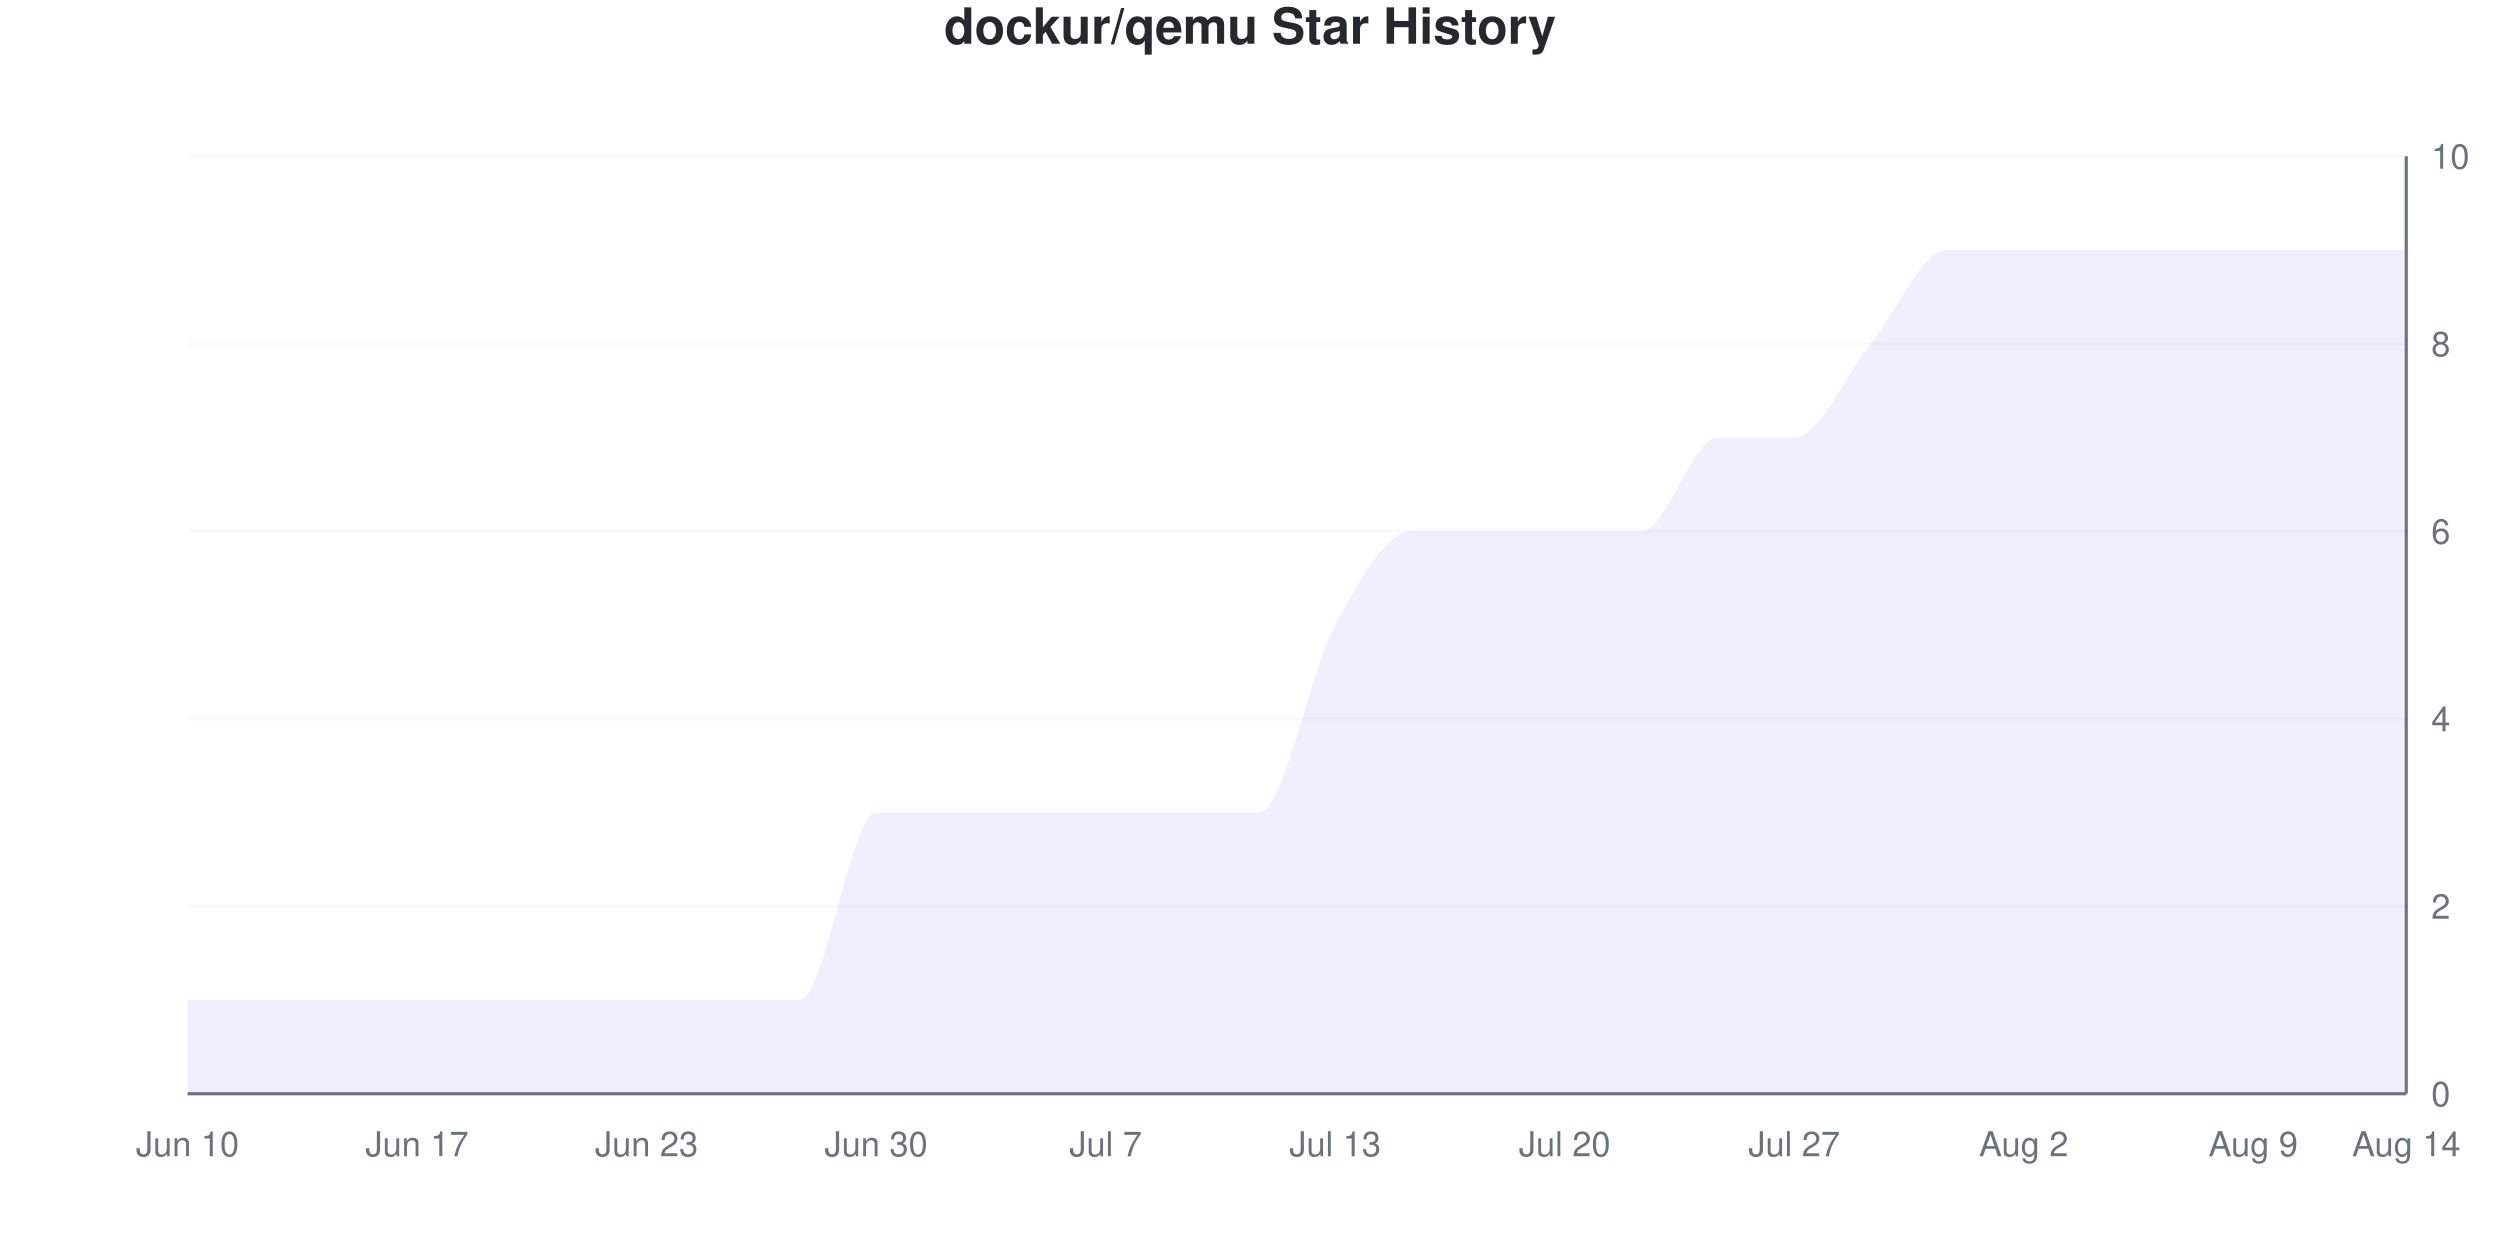
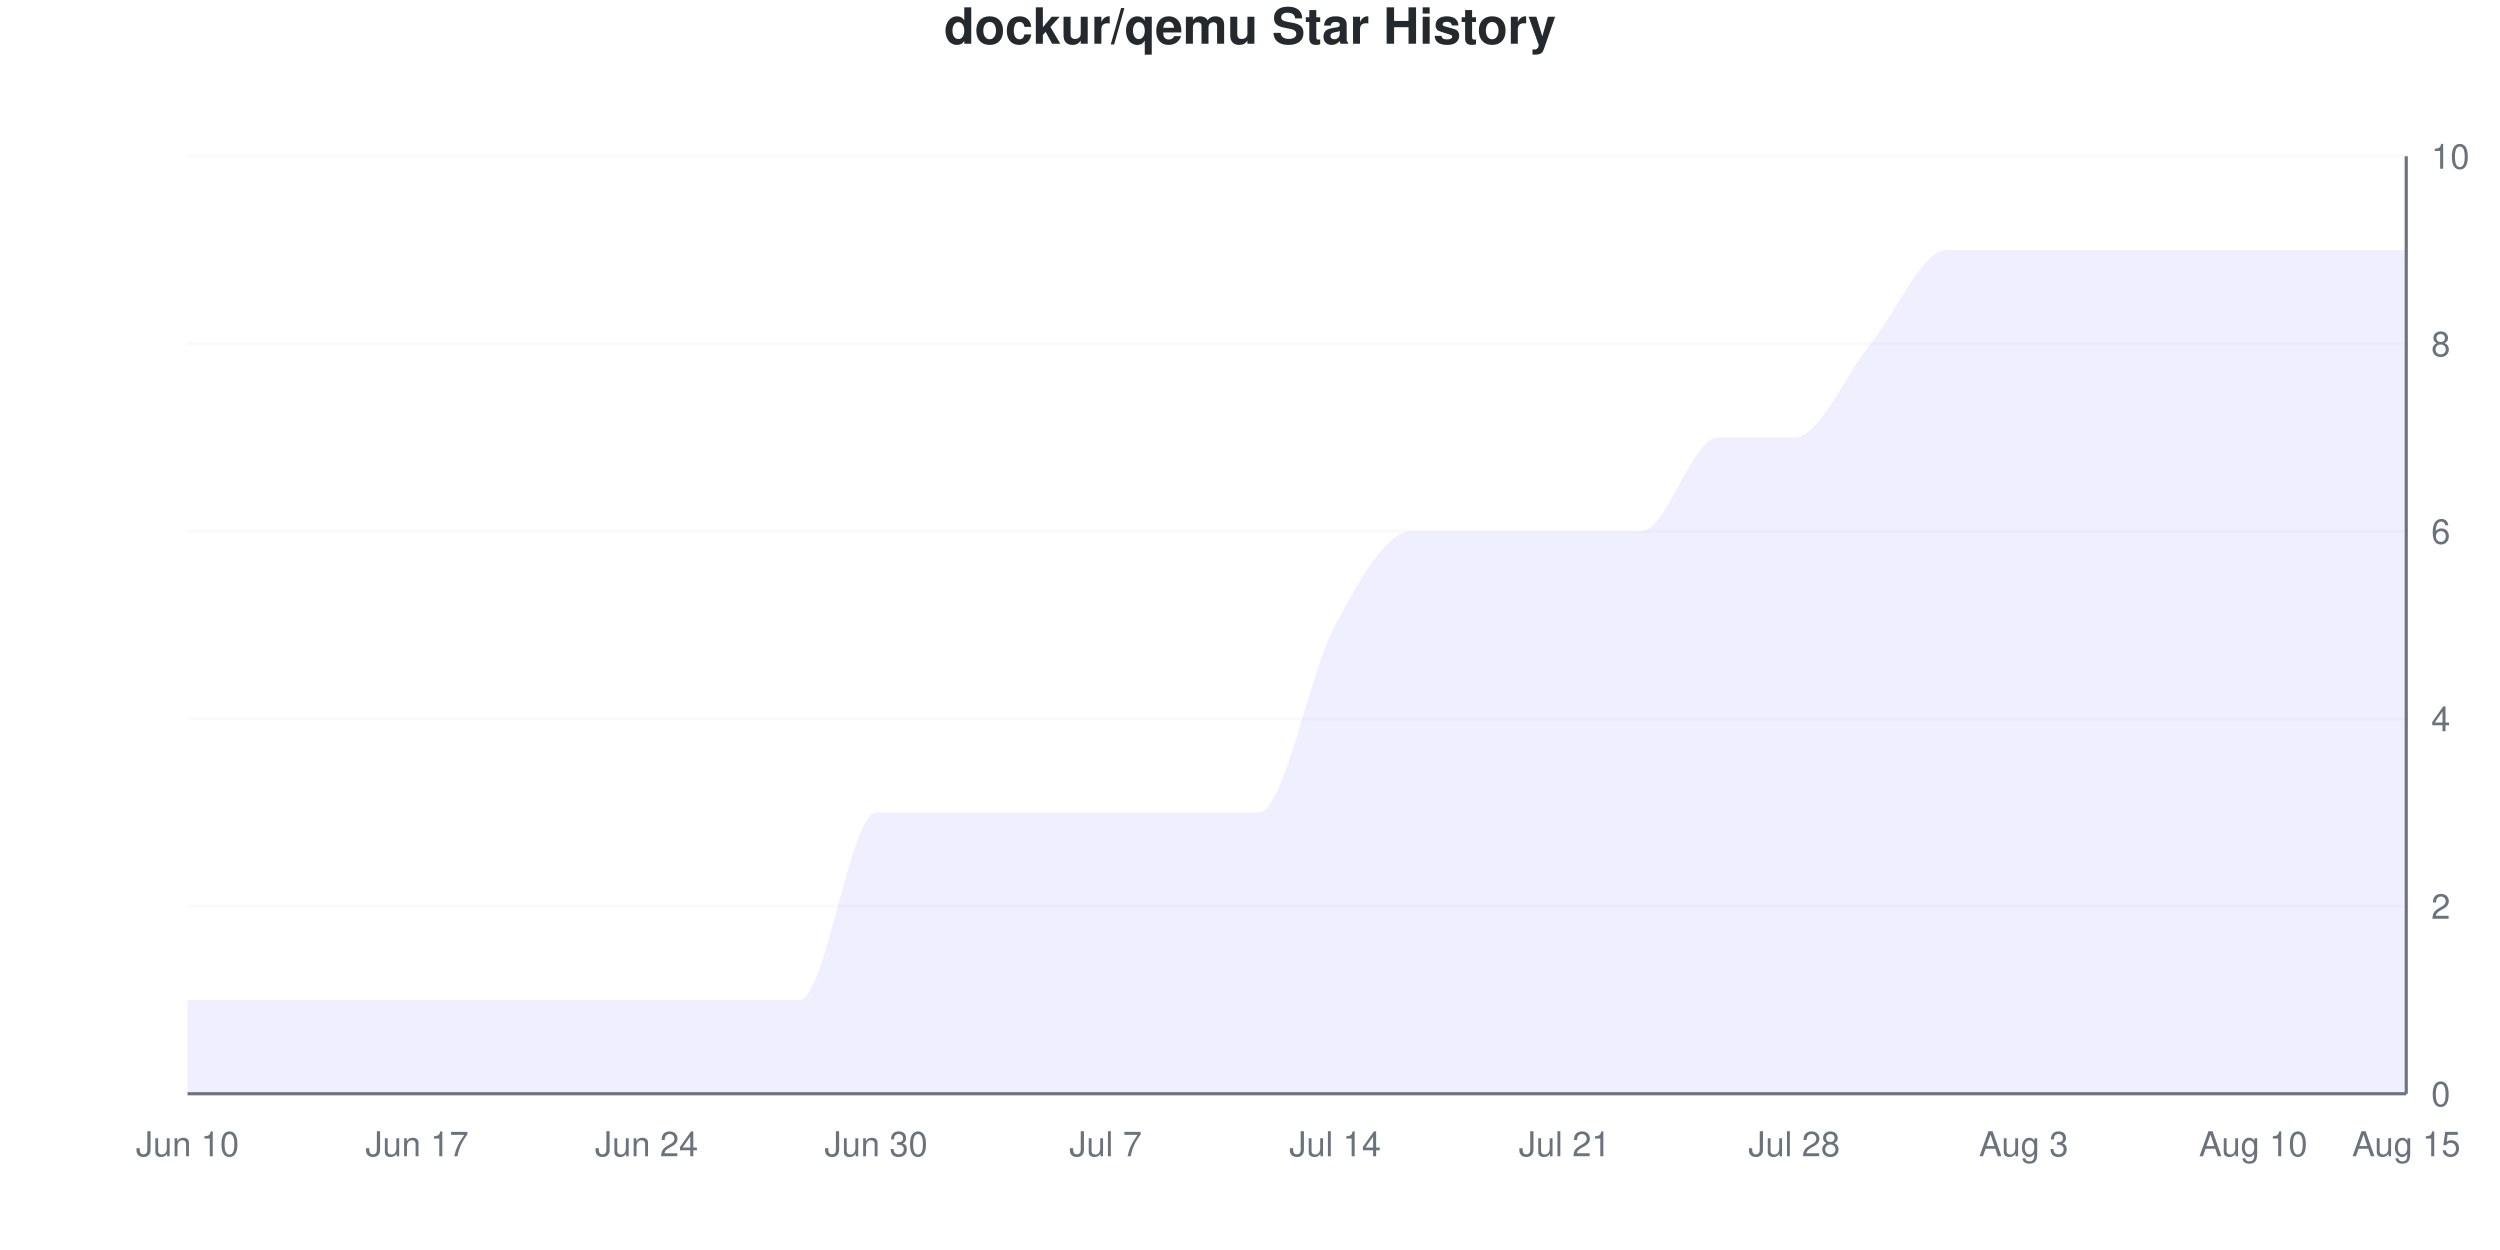
<svg xmlns="http://www.w3.org/2000/svg" viewBox="0 0 800 400" width="800" height="400">
  <style>
    @keyframes drawLine {
      to { stroke-dashoffset: 0; }
    }
    @keyframes fadeInPoint {
      from { opacity: 0; }
      to { opacity: 1; }
    }
    .data-line-0 {
      stroke-dasharray: 1317;
      stroke-dashoffset: 1317;
      animation: drawLine 2s ease-out forwards;
    }
    .data-point {
      opacity: 0;
      animation: fadeInPoint 0.5s ease-out forwards;
    }
    .chart-bg { fill: #fff; }
    .chart-text { fill: #24292e; }
    .chart-muted { fill: #6a737d; }
    .chart-grid { stroke: #eee; }
    .chart-axis { stroke: #6a737d; }
    @media (prefers-color-scheme: dark) {
      .chart-bg { fill: #0d1117; }
      .chart-text { fill: #e6edf3; }
      .chart-muted { fill: #8b949e; }
      .chart-grid { stroke: #21262d; }
      .chart-axis { stroke: #8b949e; }
    }
  </style>
  <rect width="800" height="400" class="chart-bg" />
  <text x="400" y="14" text-anchor="middle" class="chart-text" font-size="16" font-weight="bold" font-family="-apple-system, BlinkMacSystemFont, 'Segoe UI', Helvetica, Arial, sans-serif">dockur/qemu Star History</text>
  <g class="grid">
    <line x1="60" y1="350" x2="770" y2="350" class="chart-grid" stroke-opacity="0.3" />
    <text x="778" y="354" text-anchor="start" class="chart-muted" font-size="11" font-family="-apple-system, BlinkMacSystemFont, 'Segoe UI', Helvetica, Arial, sans-serif">0</text>
    <line x1="60" y1="290" x2="770" y2="290" class="chart-grid" stroke-opacity="0.3" />
    <text x="778" y="294" text-anchor="start" class="chart-muted" font-size="11" font-family="-apple-system, BlinkMacSystemFont, 'Segoe UI', Helvetica, Arial, sans-serif">2</text>
    <line x1="60" y1="230" x2="770" y2="230" class="chart-grid" stroke-opacity="0.3" />
    <text x="778" y="234" text-anchor="start" class="chart-muted" font-size="11" font-family="-apple-system, BlinkMacSystemFont, 'Segoe UI', Helvetica, Arial, sans-serif">4</text>
    <line x1="60" y1="170" x2="770" y2="170" class="chart-grid" stroke-opacity="0.3" />
    <text x="778" y="174" text-anchor="start" class="chart-muted" font-size="11" font-family="-apple-system, BlinkMacSystemFont, 'Segoe UI', Helvetica, Arial, sans-serif">6</text>
    <line x1="60" y1="110" x2="770" y2="110" class="chart-grid" stroke-opacity="0.3" />
    <text x="778" y="114" text-anchor="start" class="chart-muted" font-size="11" font-family="-apple-system, BlinkMacSystemFont, 'Segoe UI', Helvetica, Arial, sans-serif">8</text>
    <line x1="60" y1="50" x2="770" y2="50" class="chart-grid" stroke-opacity="0.3" />
    <text x="778" y="54" text-anchor="start" class="chart-muted" font-size="11" font-family="-apple-system, BlinkMacSystemFont, 'Segoe UI', Helvetica, Arial, sans-serif">10</text>
  </g>
  <g class="milestones">
    
  </g>
  <g class="x-axis">
    <text x="60" y="370" text-anchor="middle" class="chart-muted" font-size="11" font-family="-apple-system, BlinkMacSystemFont, 'Segoe UI', Helvetica, Arial, sans-serif">Jun 10</text>
    <text x="133.448" y="370" text-anchor="middle" class="chart-muted" font-size="11" font-family="-apple-system, BlinkMacSystemFont, 'Segoe UI', Helvetica, Arial, sans-serif">Jun 17</text>
-     <text x="206.897" y="370" text-anchor="middle" class="chart-muted" font-size="11" font-family="-apple-system, BlinkMacSystemFont, 'Segoe UI', Helvetica, Arial, sans-serif">Jun 23</text>
+     <text x="206.897" y="370" text-anchor="middle" class="chart-muted" font-size="11" font-family="-apple-system, BlinkMacSystemFont, 'Segoe UI', Helvetica, Arial, sans-serif">Jun 24</text>
    <text x="280.345" y="370" text-anchor="middle" class="chart-muted" font-size="11" font-family="-apple-system, BlinkMacSystemFont, 'Segoe UI', Helvetica, Arial, sans-serif">Jun 30</text>
    <text x="353.793" y="370" text-anchor="middle" class="chart-muted" font-size="11" font-family="-apple-system, BlinkMacSystemFont, 'Segoe UI', Helvetica, Arial, sans-serif">Jul 7</text>
-     <text x="427.241" y="370" text-anchor="middle" class="chart-muted" font-size="11" font-family="-apple-system, BlinkMacSystemFont, 'Segoe UI', Helvetica, Arial, sans-serif">Jul 13</text>
-     <text x="500.69" y="370" text-anchor="middle" class="chart-muted" font-size="11" font-family="-apple-system, BlinkMacSystemFont, 'Segoe UI', Helvetica, Arial, sans-serif">Jul 20</text>
-     <text x="574.138" y="370" text-anchor="middle" class="chart-muted" font-size="11" font-family="-apple-system, BlinkMacSystemFont, 'Segoe UI', Helvetica, Arial, sans-serif">Jul 27</text>
-     <text x="647.586" y="370" text-anchor="middle" class="chart-muted" font-size="11" font-family="-apple-system, BlinkMacSystemFont, 'Segoe UI', Helvetica, Arial, sans-serif">Aug 2</text>
-     <text x="721.034" y="370" text-anchor="middle" class="chart-muted" font-size="11" font-family="-apple-system, BlinkMacSystemFont, 'Segoe UI', Helvetica, Arial, sans-serif">Aug 9</text>
-     <text x="770" y="370" text-anchor="middle" class="chart-muted" font-size="11" font-family="-apple-system, BlinkMacSystemFont, 'Segoe UI', Helvetica, Arial, sans-serif">Aug 14</text>
+     <text x="427.241" y="370" text-anchor="middle" class="chart-muted" font-size="11" font-family="-apple-system, BlinkMacSystemFont, 'Segoe UI', Helvetica, Arial, sans-serif">Jul 14</text>
+     <text x="500.69" y="370" text-anchor="middle" class="chart-muted" font-size="11" font-family="-apple-system, BlinkMacSystemFont, 'Segoe UI', Helvetica, Arial, sans-serif">Jul 21</text>
+     <text x="574.138" y="370" text-anchor="middle" class="chart-muted" font-size="11" font-family="-apple-system, BlinkMacSystemFont, 'Segoe UI', Helvetica, Arial, sans-serif">Jul 28</text>
+     <text x="647.586" y="370" text-anchor="middle" class="chart-muted" font-size="11" font-family="-apple-system, BlinkMacSystemFont, 'Segoe UI', Helvetica, Arial, sans-serif">Aug 3</text>
+     <text x="721.034" y="370" text-anchor="middle" class="chart-muted" font-size="11" font-family="-apple-system, BlinkMacSystemFont, 'Segoe UI', Helvetica, Arial, sans-serif">Aug 10</text>
+     <text x="770" y="370" text-anchor="middle" class="chart-muted" font-size="11" font-family="-apple-system, BlinkMacSystemFont, 'Segoe UI', Helvetica, Arial, sans-serif">Aug 15</text>
  </g>
  <line x1="770" y1="50" x2="770" y2="350" class="chart-axis" stroke-width="1" />
  <line x1="60" y1="350" x2="770" y2="350" class="chart-axis" stroke-width="1" />
  <path d="M60,350 L60,320 C68.161,320 76.322,320 84.483,320 C92.644,320 100.805,320 108.966,320 C117.126,320 125.287,320 133.448,320 C141.609,320 149.77,320 157.931,320 C166.092,320 174.253,320 182.414,320 C190.575,320 198.736,320 206.897,320 C215.057,320 223.218,320 231.379,320 C239.54,320 247.701,320 255.862,320 C264.023,320 272.184,260 280.345,260 C288.506,260 296.667,260 304.828,260 C312.989,260 321.149,260 329.31,260 C337.471,260 345.632,260 353.793,260 C361.954,260 370.115,260 378.276,260 C386.437,260 394.598,260 402.759,260 C410.92,260 419.08,215 427.241,200 C435.402,185 443.563,170 451.724,170 C459.885,170 468.046,170 476.207,170 C484.368,170 492.529,170 500.69,170 C508.851,170 517.011,170 525.172,170 C533.333,170 541.494,140 549.655,140 C557.816,140 565.977,140 574.138,140 C582.299,140 590.46,120 598.621,110 C606.782,100 614.943,80 623.103,80 C631.264,80 639.425,80 647.586,80 C655.747,80 663.908,80 672.069,80 C680.23,80 688.391,80 696.552,80 C704.713,80 712.874,80 721.034,80 C729.195,80 737.356,80 745.517,80 C753.678,80 761.839,80 770,80 L770,350 L60,350 Z" fill="#6b63ff" fill-opacity="0.1" />
  <path d="M60,350 L60,320 C68.161,320 76.322,320 84.483,320 C92.644,320 100.805,320 108.966,320 C117.126,320 125.287,320 133.448,320 C141.609,320 149.77,320 157.931,320 C166.092,320 174.253,320 182.414,320 C190.575,320 198.736,320 206.897,320 C215.057,320 223.218,320 231.379,320 C239.54,320 247.701,320 255.862,320 C264.023,320 272.184,260 280.345,260 C288.506,260 296.667,260 304.828,260 C312.989,260 321.149,260 329.31,260 C337.471,260 345.632,260 353.793,260 C361.954,260 370.115,260 378.276,260 C386.437,260 394.598,260 402.759,260 C410.92,260 419.08,215 427.241,200 C435.402,185 443.563,170 451.724,170 C459.885,170 468.046,170 476.207,170 C484.368,170 492.529,170 500.69,170 C508.851,170 517.011,170 525.172,170 C533.333,170 541.494,140 549.655,140 C557.816,140 565.977,140 574.138,140 C582.299,140 590.46,120 598.621,110 C606.782,100 614.943,80 623.103,80 C631.264,80 639.425,80 647.586,80 C655.747,80 663.908,80 672.069,80 C680.23,80 688.391,80 696.552,80 C704.713,80 712.874,80 721.034,80 C729.195,80 737.356,80 745.517,80 C753.678,80 761.839,80 770,80" fill="none" stroke="#6b63ff" stroke-width="2.5" class="data-line-0" />
  <g class="points">
    <circle cx="60" cy="320" r="4" fill="#6b63ff" class="data-point" style="animation-delay: 1.50s" />
    <circle cx="84.483" cy="320" r="4" fill="#6b63ff" class="data-point" style="animation-delay: 1.55s" />
    <circle cx="108.966" cy="320" r="4" fill="#6b63ff" class="data-point" style="animation-delay: 1.60s" />
    <circle cx="133.448" cy="320" r="4" fill="#6b63ff" class="data-point" style="animation-delay: 1.65s" />
    <circle cx="157.931" cy="320" r="4" fill="#6b63ff" class="data-point" style="animation-delay: 1.70s" />
    <circle cx="182.414" cy="320" r="4" fill="#6b63ff" class="data-point" style="animation-delay: 1.75s" />
    <circle cx="206.897" cy="320" r="4" fill="#6b63ff" class="data-point" style="animation-delay: 1.80s" />
    <circle cx="231.379" cy="320" r="4" fill="#6b63ff" class="data-point" style="animation-delay: 1.85s" />
    <circle cx="255.862" cy="320" r="4" fill="#6b63ff" class="data-point" style="animation-delay: 1.90s" />
    <circle cx="280.345" cy="260" r="4" fill="#6b63ff" class="data-point" style="animation-delay: 1.95s" />
    <circle cx="304.828" cy="260" r="4" fill="#6b63ff" class="data-point" style="animation-delay: 2.00s" />
    <circle cx="329.31" cy="260" r="4" fill="#6b63ff" class="data-point" style="animation-delay: 2.05s" />
    <circle cx="353.793" cy="260" r="4" fill="#6b63ff" class="data-point" style="animation-delay: 2.10s" />
    <circle cx="378.276" cy="260" r="4" fill="#6b63ff" class="data-point" style="animation-delay: 2.15s" />
    <circle cx="402.759" cy="260" r="4" fill="#6b63ff" class="data-point" style="animation-delay: 2.20s" />
    <circle cx="427.241" cy="200" r="4" fill="#6b63ff" class="data-point" style="animation-delay: 2.25s" />
    <circle cx="451.724" cy="170" r="4" fill="#6b63ff" class="data-point" style="animation-delay: 2.30s" />
    <circle cx="476.207" cy="170" r="4" fill="#6b63ff" class="data-point" style="animation-delay: 2.35s" />
    <circle cx="500.69" cy="170" r="4" fill="#6b63ff" class="data-point" style="animation-delay: 2.40s" />
    <circle cx="525.172" cy="170" r="4" fill="#6b63ff" class="data-point" style="animation-delay: 2.45s" />
    <circle cx="549.655" cy="140" r="4" fill="#6b63ff" class="data-point" style="animation-delay: 2.50s" />
    <circle cx="574.138" cy="140" r="4" fill="#6b63ff" class="data-point" style="animation-delay: 2.55s" />
    <circle cx="598.621" cy="110" r="4" fill="#6b63ff" class="data-point" style="animation-delay: 2.60s" />
    <circle cx="623.103" cy="80" r="4" fill="#6b63ff" class="data-point" style="animation-delay: 2.65s" />
    <circle cx="647.586" cy="80" r="4" fill="#6b63ff" class="data-point" style="animation-delay: 2.70s" />
    <circle cx="672.069" cy="80" r="4" fill="#6b63ff" class="data-point" style="animation-delay: 2.75s" />
    <circle cx="696.552" cy="80" r="4" fill="#6b63ff" class="data-point" style="animation-delay: 2.80s" />
    <circle cx="721.034" cy="80" r="4" fill="#6b63ff" class="data-point" style="animation-delay: 2.85s" />
    <circle cx="745.517" cy="80" r="4" fill="#6b63ff" class="data-point" style="animation-delay: 2.90s" />
    <circle cx="770" cy="80" r="4" fill="#6b63ff" class="data-point" style="animation-delay: 2.95s" />
  </g>
</svg>
